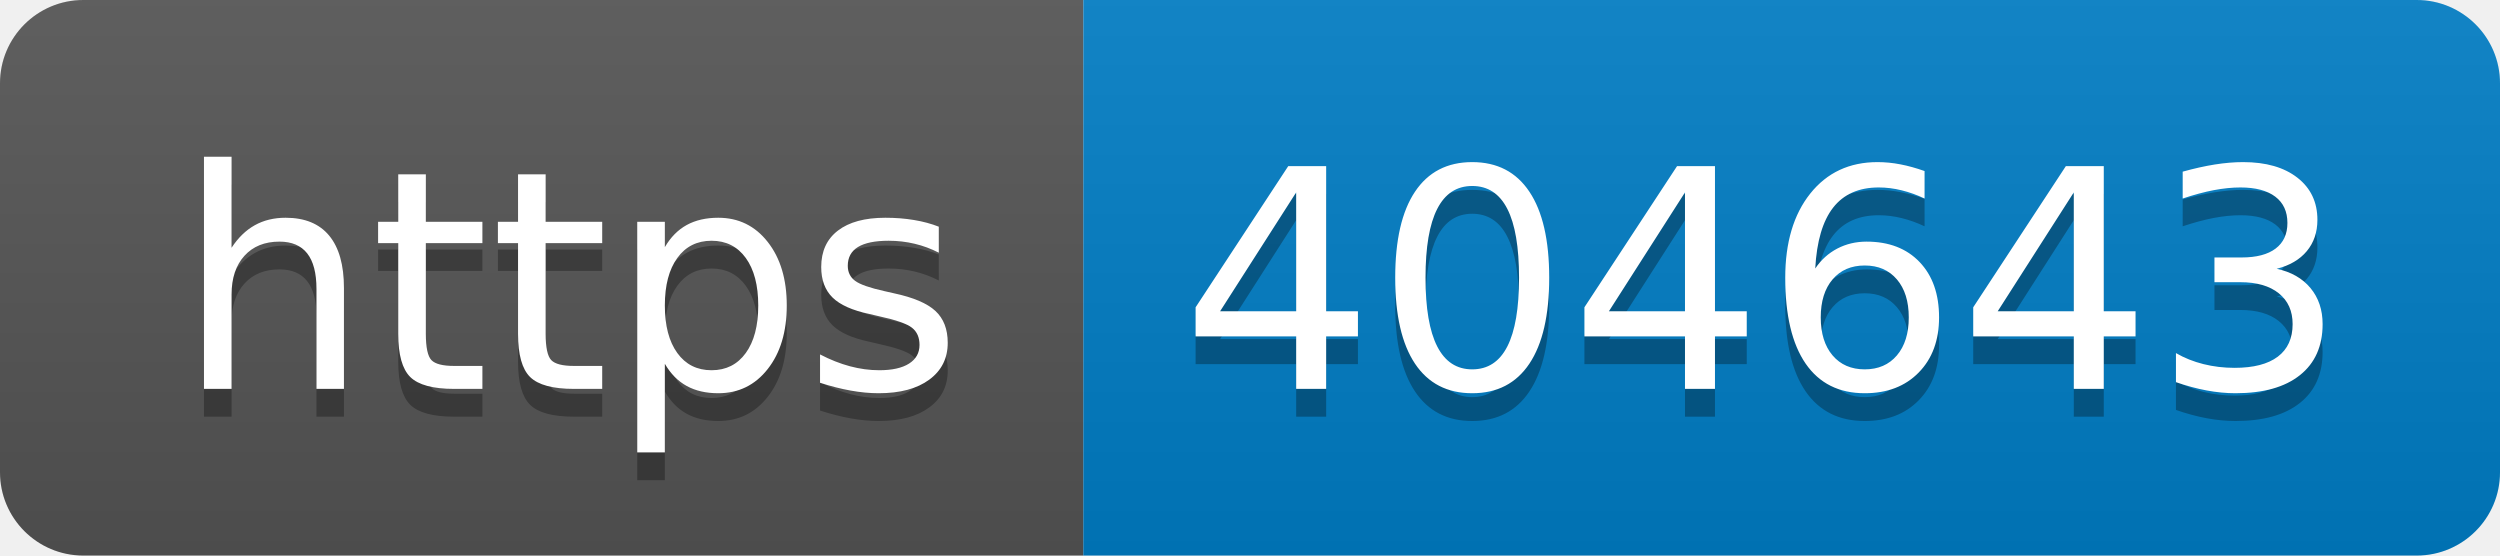
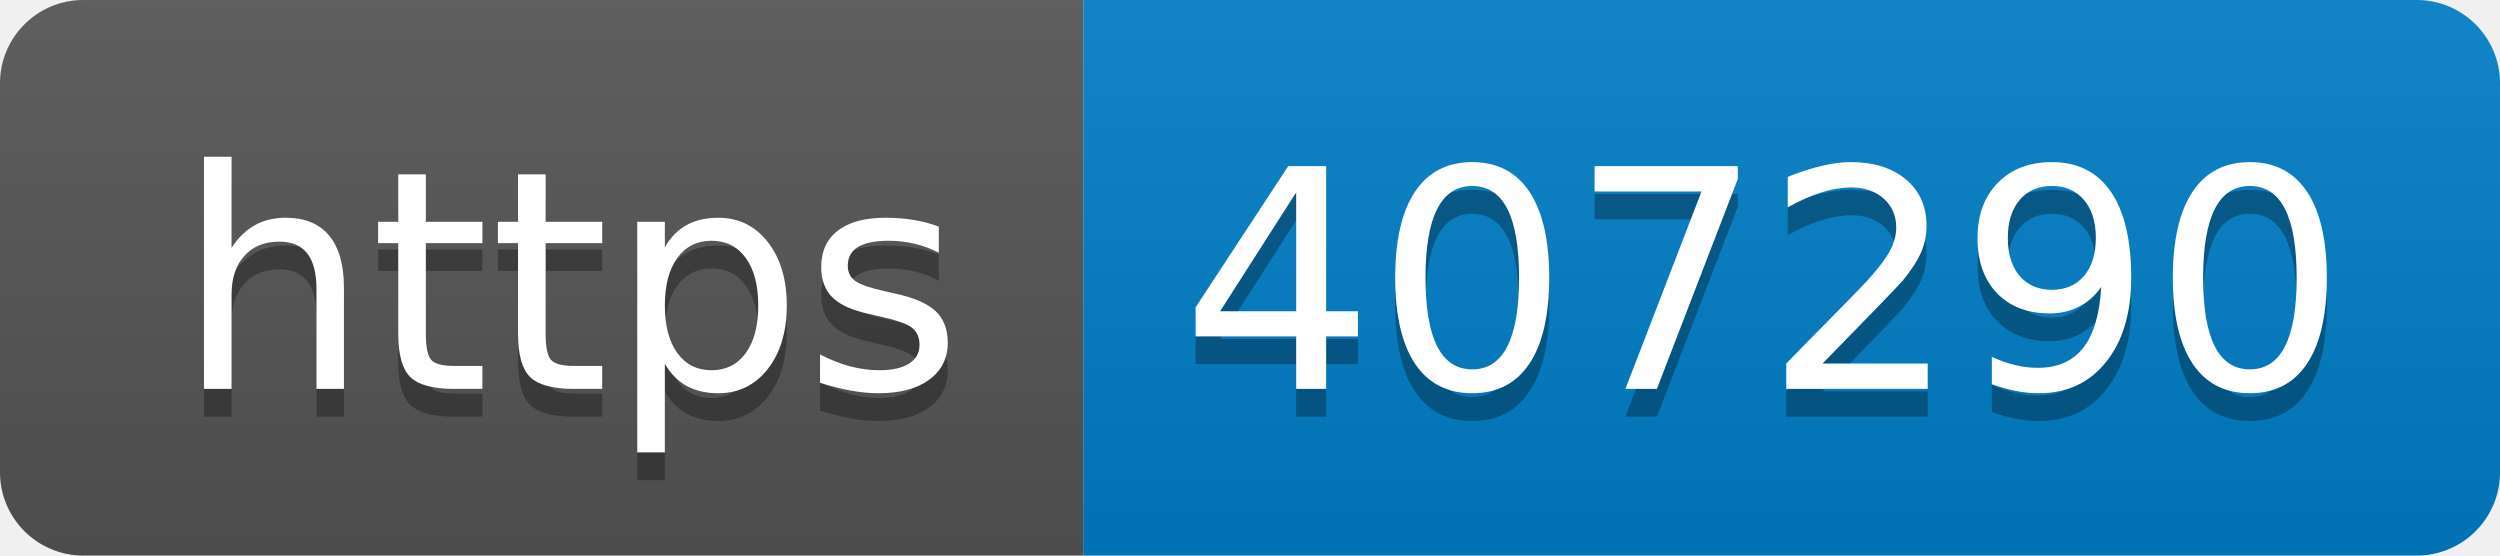
- <svg xmlns="http://www.w3.org/2000/svg" width="90" height="20" role="img" aria-label="https: 404643">
+ <svg xmlns="http://www.w3.org/2000/svg" width="90" height="20" role="img" aria-label="https: 407290">
  <linearGradient id="s" x2="0" y2="100%">
    <stop offset="0" stop-color="#bbb" stop-opacity=".1" />
    <stop offset="1" stop-opacity=".1" />
  </linearGradient>
  <clipPath id="r">
    <rect width="90" height="20" rx="3" fill="#fff" />
  </clipPath>
  <g clip-path="url(#r)">
    <rect width="39" height="20" fill="#555" />
    <rect x="39" width="51" height="20" fill="#007ec6" />
    <rect width="90" height="20" fill="url(#s)" />
  </g>
  <g fill="#fff" text-anchor="middle" font-family="Verdana,Geneva,DejaVu Sans,sans-serif" text-rendering="geometricPrecision" font-size="110">
    <text aria-hidden="true" x="205" y="150" fill="#010101" fill-opacity=".3" transform="scale(.1)" textLength="290">https</text>
    <text x="205" y="140" transform="scale(.1)" fill="#fff" textLength="290">https</text>
-     <text aria-hidden="true" x="635" y="150" fill="#010101" fill-opacity=".3" transform="scale(.1)" textLength="410">404643</text>
-     <text x="635" y="140" transform="scale(.1)" fill="#fff" textLength="410">404643</text>
+     <text aria-hidden="true" x="635" y="150" fill="#010101" fill-opacity=".3" transform="scale(.1)" textLength="410">407290</text>
+     <text x="635" y="140" transform="scale(.1)" fill="#fff" textLength="410">407290</text>
  </g>
</svg>
